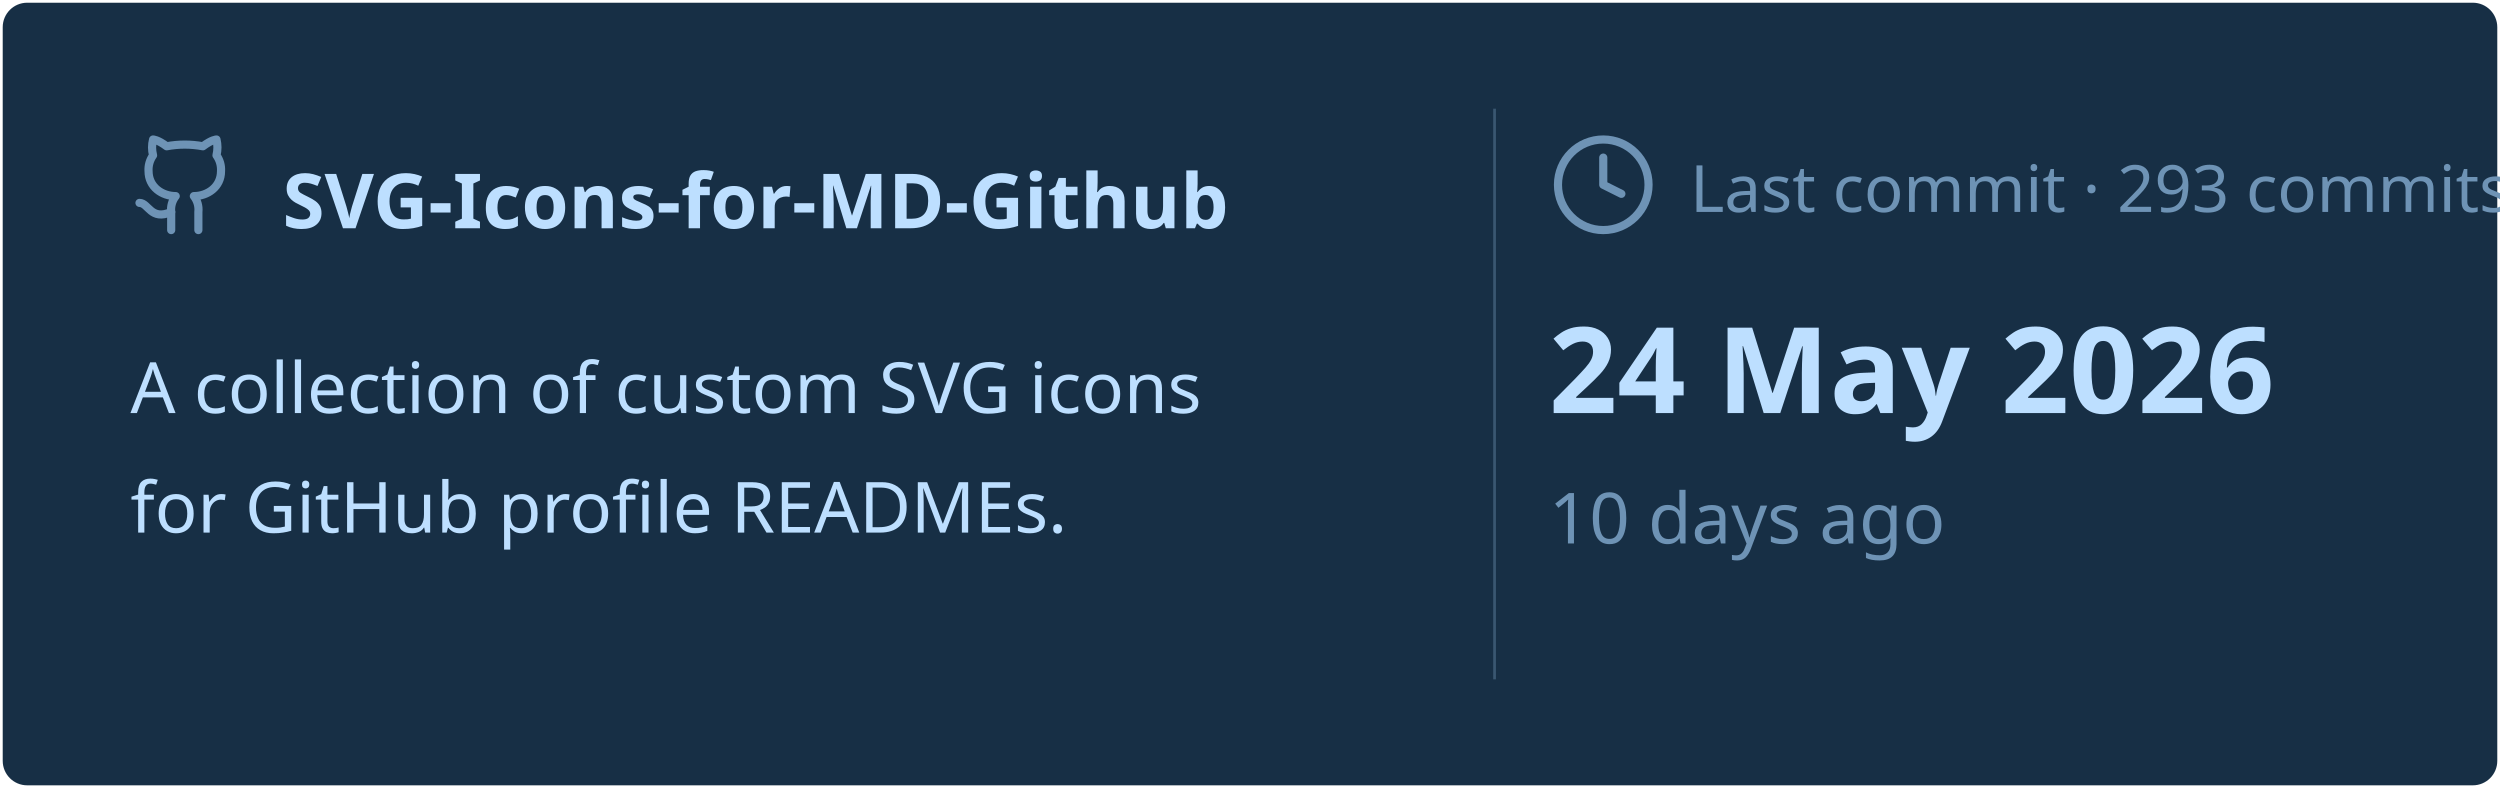
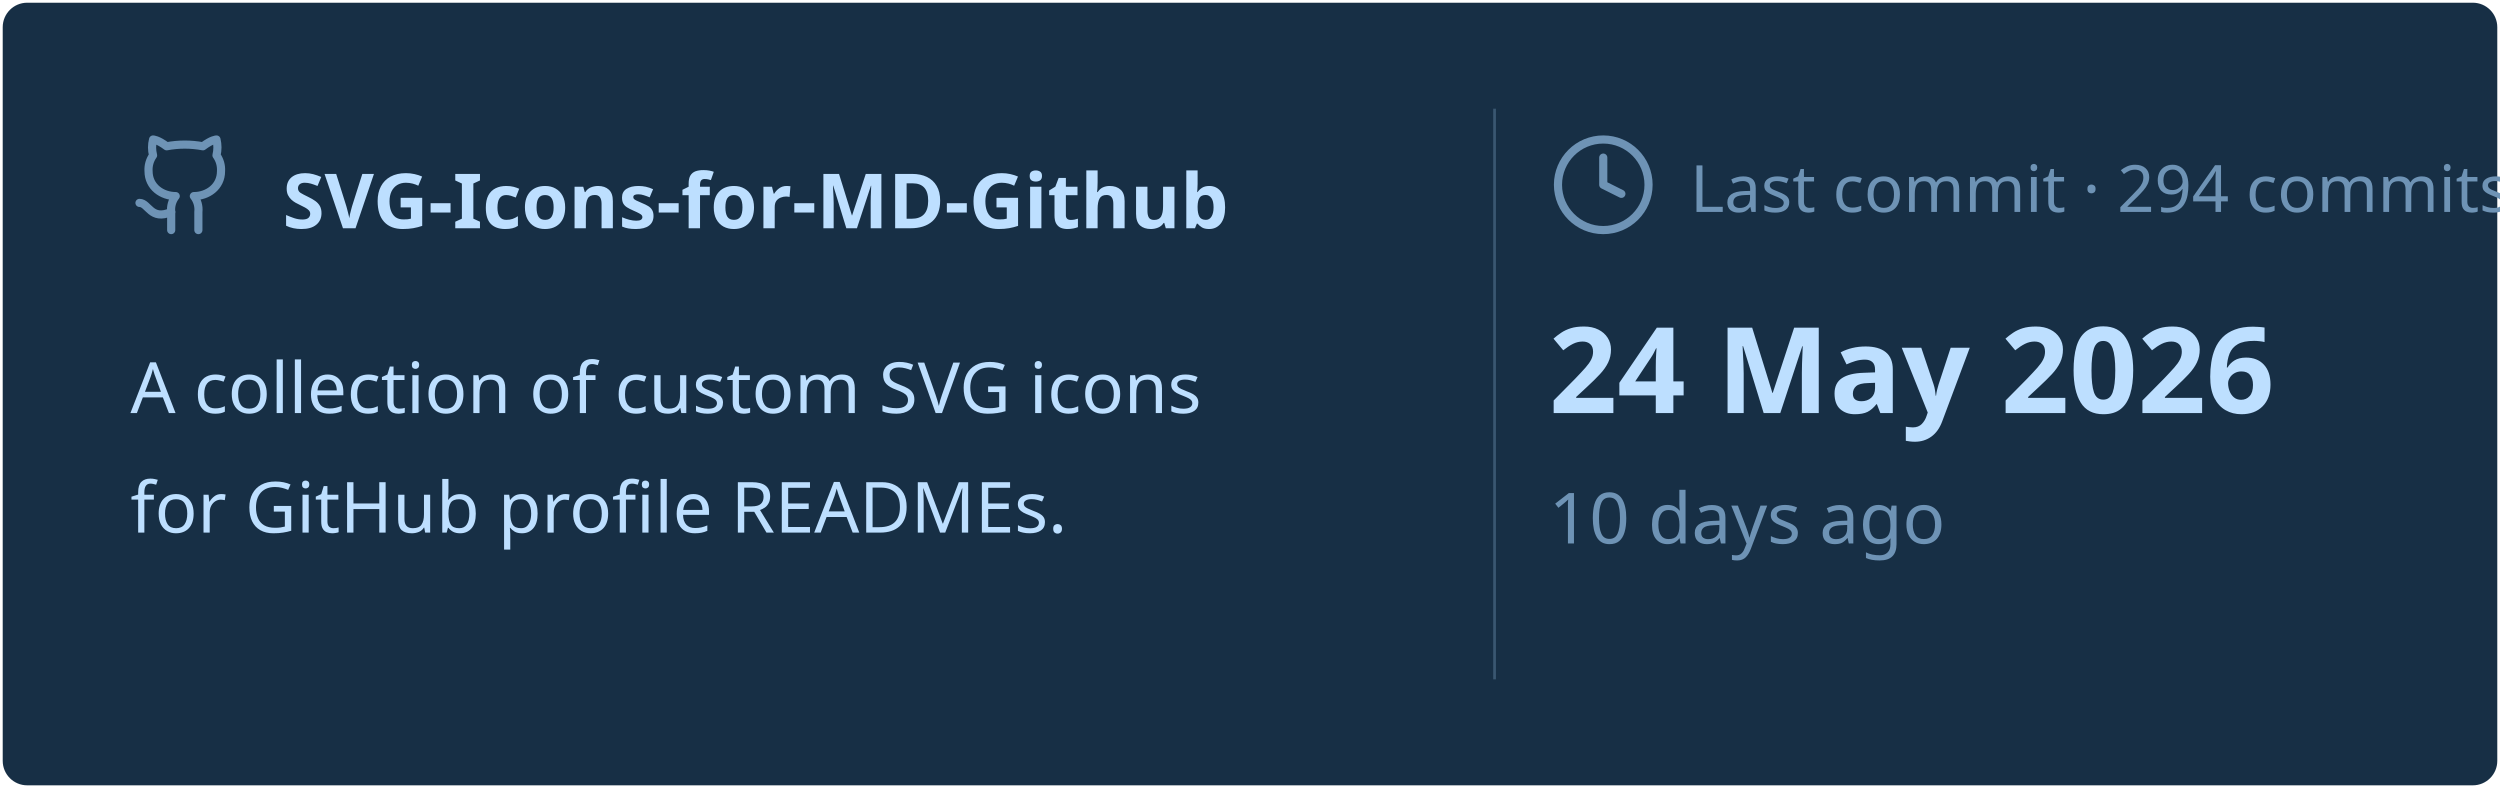
<svg xmlns="http://www.w3.org/2000/svg" viewBox="0 0 460 145" width="460px" height="145px">
  <rect stroke="#000000" stroke-opacity="0" fill="#172F45" rx="4.5" x="0.5" y="0.5" width="459" height="144" />
  <g transform="translate(24, 42)">
    <svg x="0" y="-18" width="20" height="20" viewBox="0 0 24 24" fill="none" stroke="#6E93B5" stroke-width="1.8" stroke-linecap="round" stroke-linejoin="round">
      <path d="M15 22v-4a4.8 4.8 0 0 0-1-3.5c3 0 6-2 6-5.5.08-1.25-.27-2.48-1-3.5.28-1.15.28-2.35 0-3.5 0 0-1 0-3 1.5-2.64-.5-5.36-.5-8 0C6 2 5 2 5 2c-.3 1.15-.3 2.35 0 3.5A5.403 5.403 0 0 0 4 9c0 3.5 3 5.5 6 5.5-.39.49-.68 1.05-.85 1.65-.17.6-.22 1.23-.15 1.85v4" />
      <path d="M9 18c-4.51 2-5-2-7-2" />
    </svg>
    <text x="28" y="0" font-family="&quot;Segoe UI&quot;, Ubuntu, sans-serif" font-size="14" font-weight="700" fill="#BDDFFF">SVG-Icons-for-MD-Github</text>
  </g>
  <text x="24" y="76" font-family="&quot;Segoe UI&quot;, Ubuntu, sans-serif" font-size="13" font-weight="400" fill="#BDDFFF">A collection of custom SVG icons</text>
  <text x="24" y="98" font-family="&quot;Segoe UI&quot;, Ubuntu, sans-serif" font-size="13" font-weight="400" fill="#BDDFFF">for GitHub profile READMEs.</text>
  <line x1="275" y1="20" x2="275" y2="125" stroke="#6E93B5" stroke-width="0.5" stroke-opacity="0.4" />
  <svg x="285" y="24" width="20" height="20" viewBox="0 0 24 24" fill="none" stroke="#6E93B5" stroke-width="1.8" stroke-linecap="round" stroke-linejoin="round">
    <circle cx="12" cy="12" r="10" />
    <polyline points="12 6 12 12 16 14" />
  </svg>
-   <text x="311" y="39" font-family="&quot;Segoe UI&quot;, Ubuntu, sans-serif" font-size="12" font-weight="400" fill="#6E93B5">Last commit · 293 commits</text>
+   <text x="311" y="39" font-family="&quot;Segoe UI&quot;, Ubuntu, sans-serif" font-size="12" font-weight="400" fill="#6E93B5">Last commit · 294 commits</text>
  <text x="285" y="76" font-family="&quot;Segoe UI&quot;, Ubuntu, sans-serif" font-size="22" font-weight="700" fill="#BDDFFF">24 May 2026</text>
  <text x="285" y="100" font-family="&quot;Segoe UI&quot;, Ubuntu, sans-serif" font-size="13" font-weight="400" fill="#6E93B5">10 days ago</text>
</svg>
